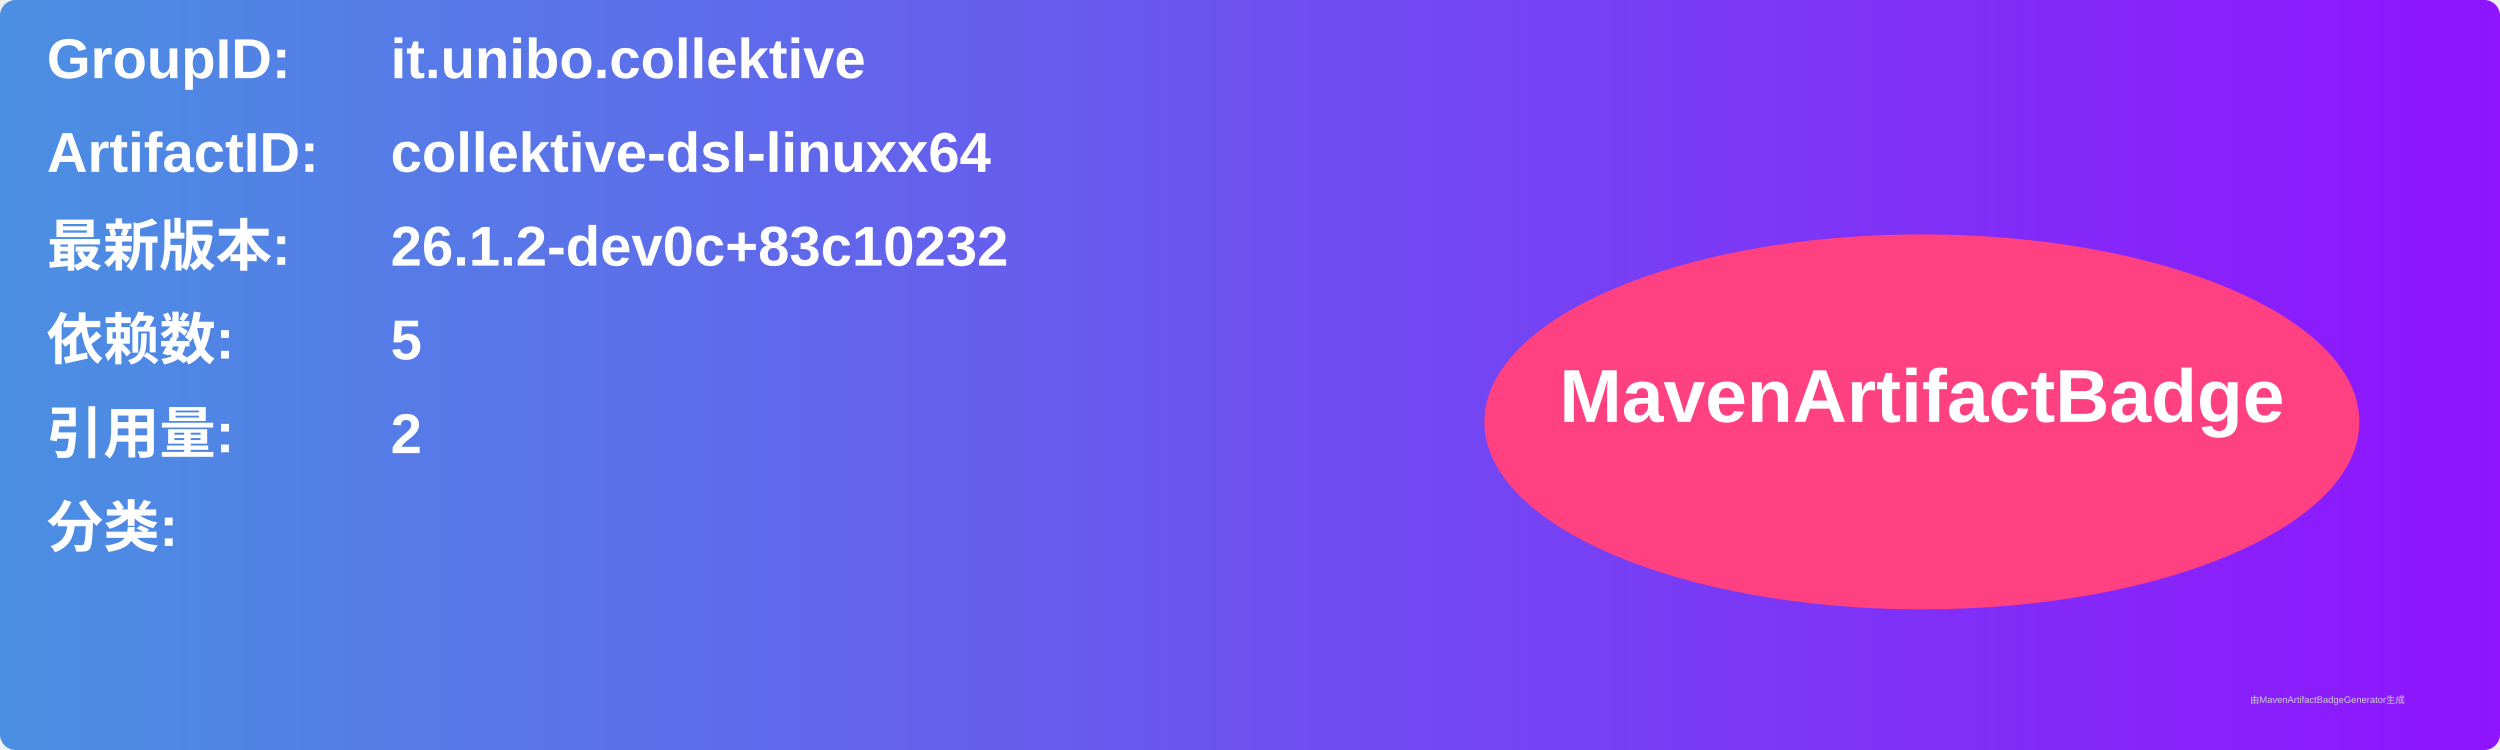
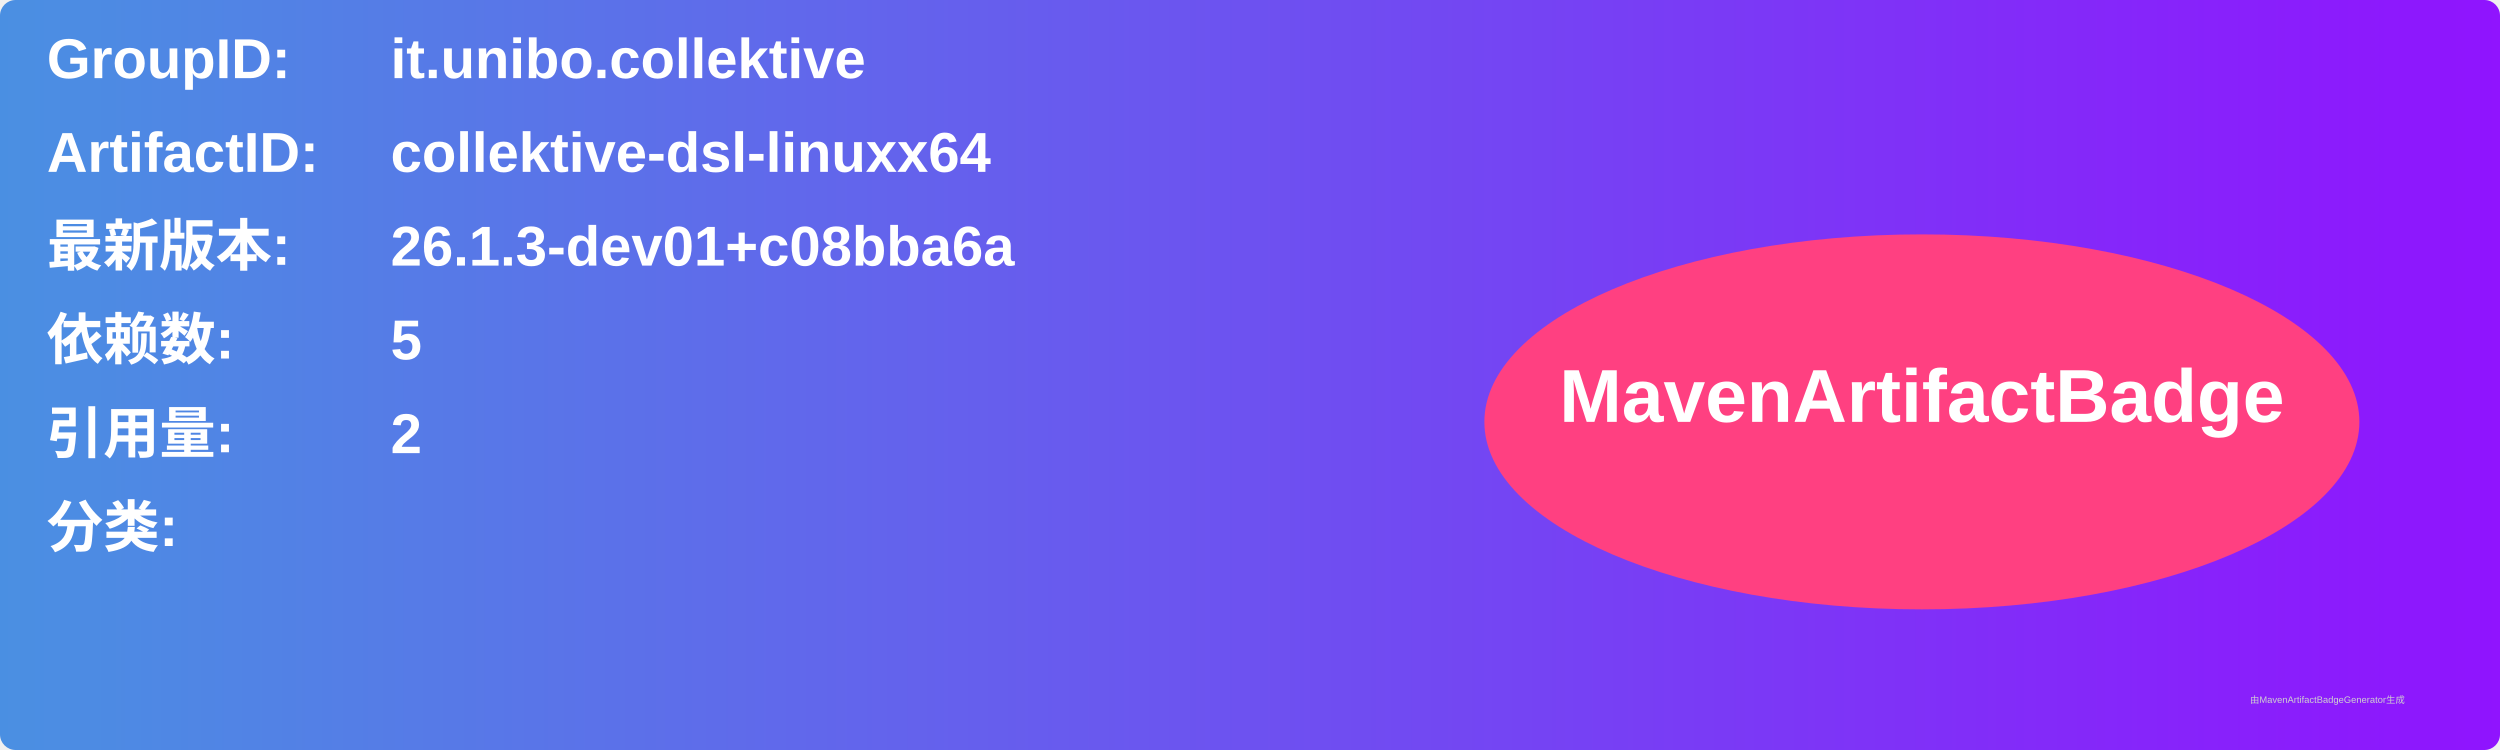
<svg xmlns="http://www.w3.org/2000/svg" width="800" height="240" viewBox="0 0 800 240">
  <linearGradient id="grad" x1="0%" y1="0%" x2="100%" y2="0%">
    <stop offset="0%" stop-color="#4a90e2" />
    <stop offset="100%" stop-color="#9013fe" />
  </linearGradient>
  <rect width="100%" height="100%" rx="5" ry="5" fill="url(#grad)" />
  <g transform="translate(15, 15)">
    <text x="0" y="10" font-family="Arial" font-size="18" fill="white" font-weight="bold" width="260">GroupID:</text>
    <text x="110" y="10" font-family="Arial" font-size="18" fill="white" font-weight="bold" width="460">it.unibo.collektive</text>
    <text x="0" y="40" font-family="Arial" font-size="18" fill="white" font-weight="bold" width="260">ArtifactID:</text>
    <text x="110" y="40" font-family="Arial" font-size="18" fill="white" font-weight="bold" width="460">collektive-dsl-linuxx64</text>
    <text x="0" y="70" font-family="Arial" font-size="18" fill="white" font-weight="bold">最新版本:</text>
    <text x="110" y="70" font-family="Arial" font-size="18" fill="white" font-weight="bold">
-       <tspan font-weight="bold">26.1.2-dev0c+83c10232</tspan>
+       <tspan font-weight="bold">26.1.3-dev01+c08bba6a</tspan>
    </text>
    <text x="0" y="100" font-family="Arial" font-size="18" fill="white" font-weight="bold">依赖数: </text>
    <text x="110" y="100" font-family="Arial" font-size="18" fill="white">
      <tspan font-weight="bold">5</tspan>
    </text>
    <text x="0" y="130" font-family="Arial" font-size="18" fill="white" font-weight="bold">引用量: </text>
    <text x="110" y="130" font-family="Arial" font-size="18" fill="white">
      <tspan font-weight="bold">2</tspan>
    </text>
    <text x="0" y="160" font-family="Arial" font-size="18" fill="white" font-weight="bold">分类:</text>
    <text x="10" y="190" font-family="Arial" font-size="10" fill="white">
      <tspan font-weight="bold" />
    </text>
    <ellipse cx="600" cy="120" rx="140" ry="60" fill="#ff4081" />
    <text x="600" y="120" text-anchor="middle" font-family="Arial" font-size="24" fill="white" font-weight="bold">MavenArtifactBadge</text>
  </g>
  <text x="720" y="225" font-family="Arial" font-size="3" fill="#d0d0d0">由MavenArtifactBadgeGenerator生成</text>
</svg>
